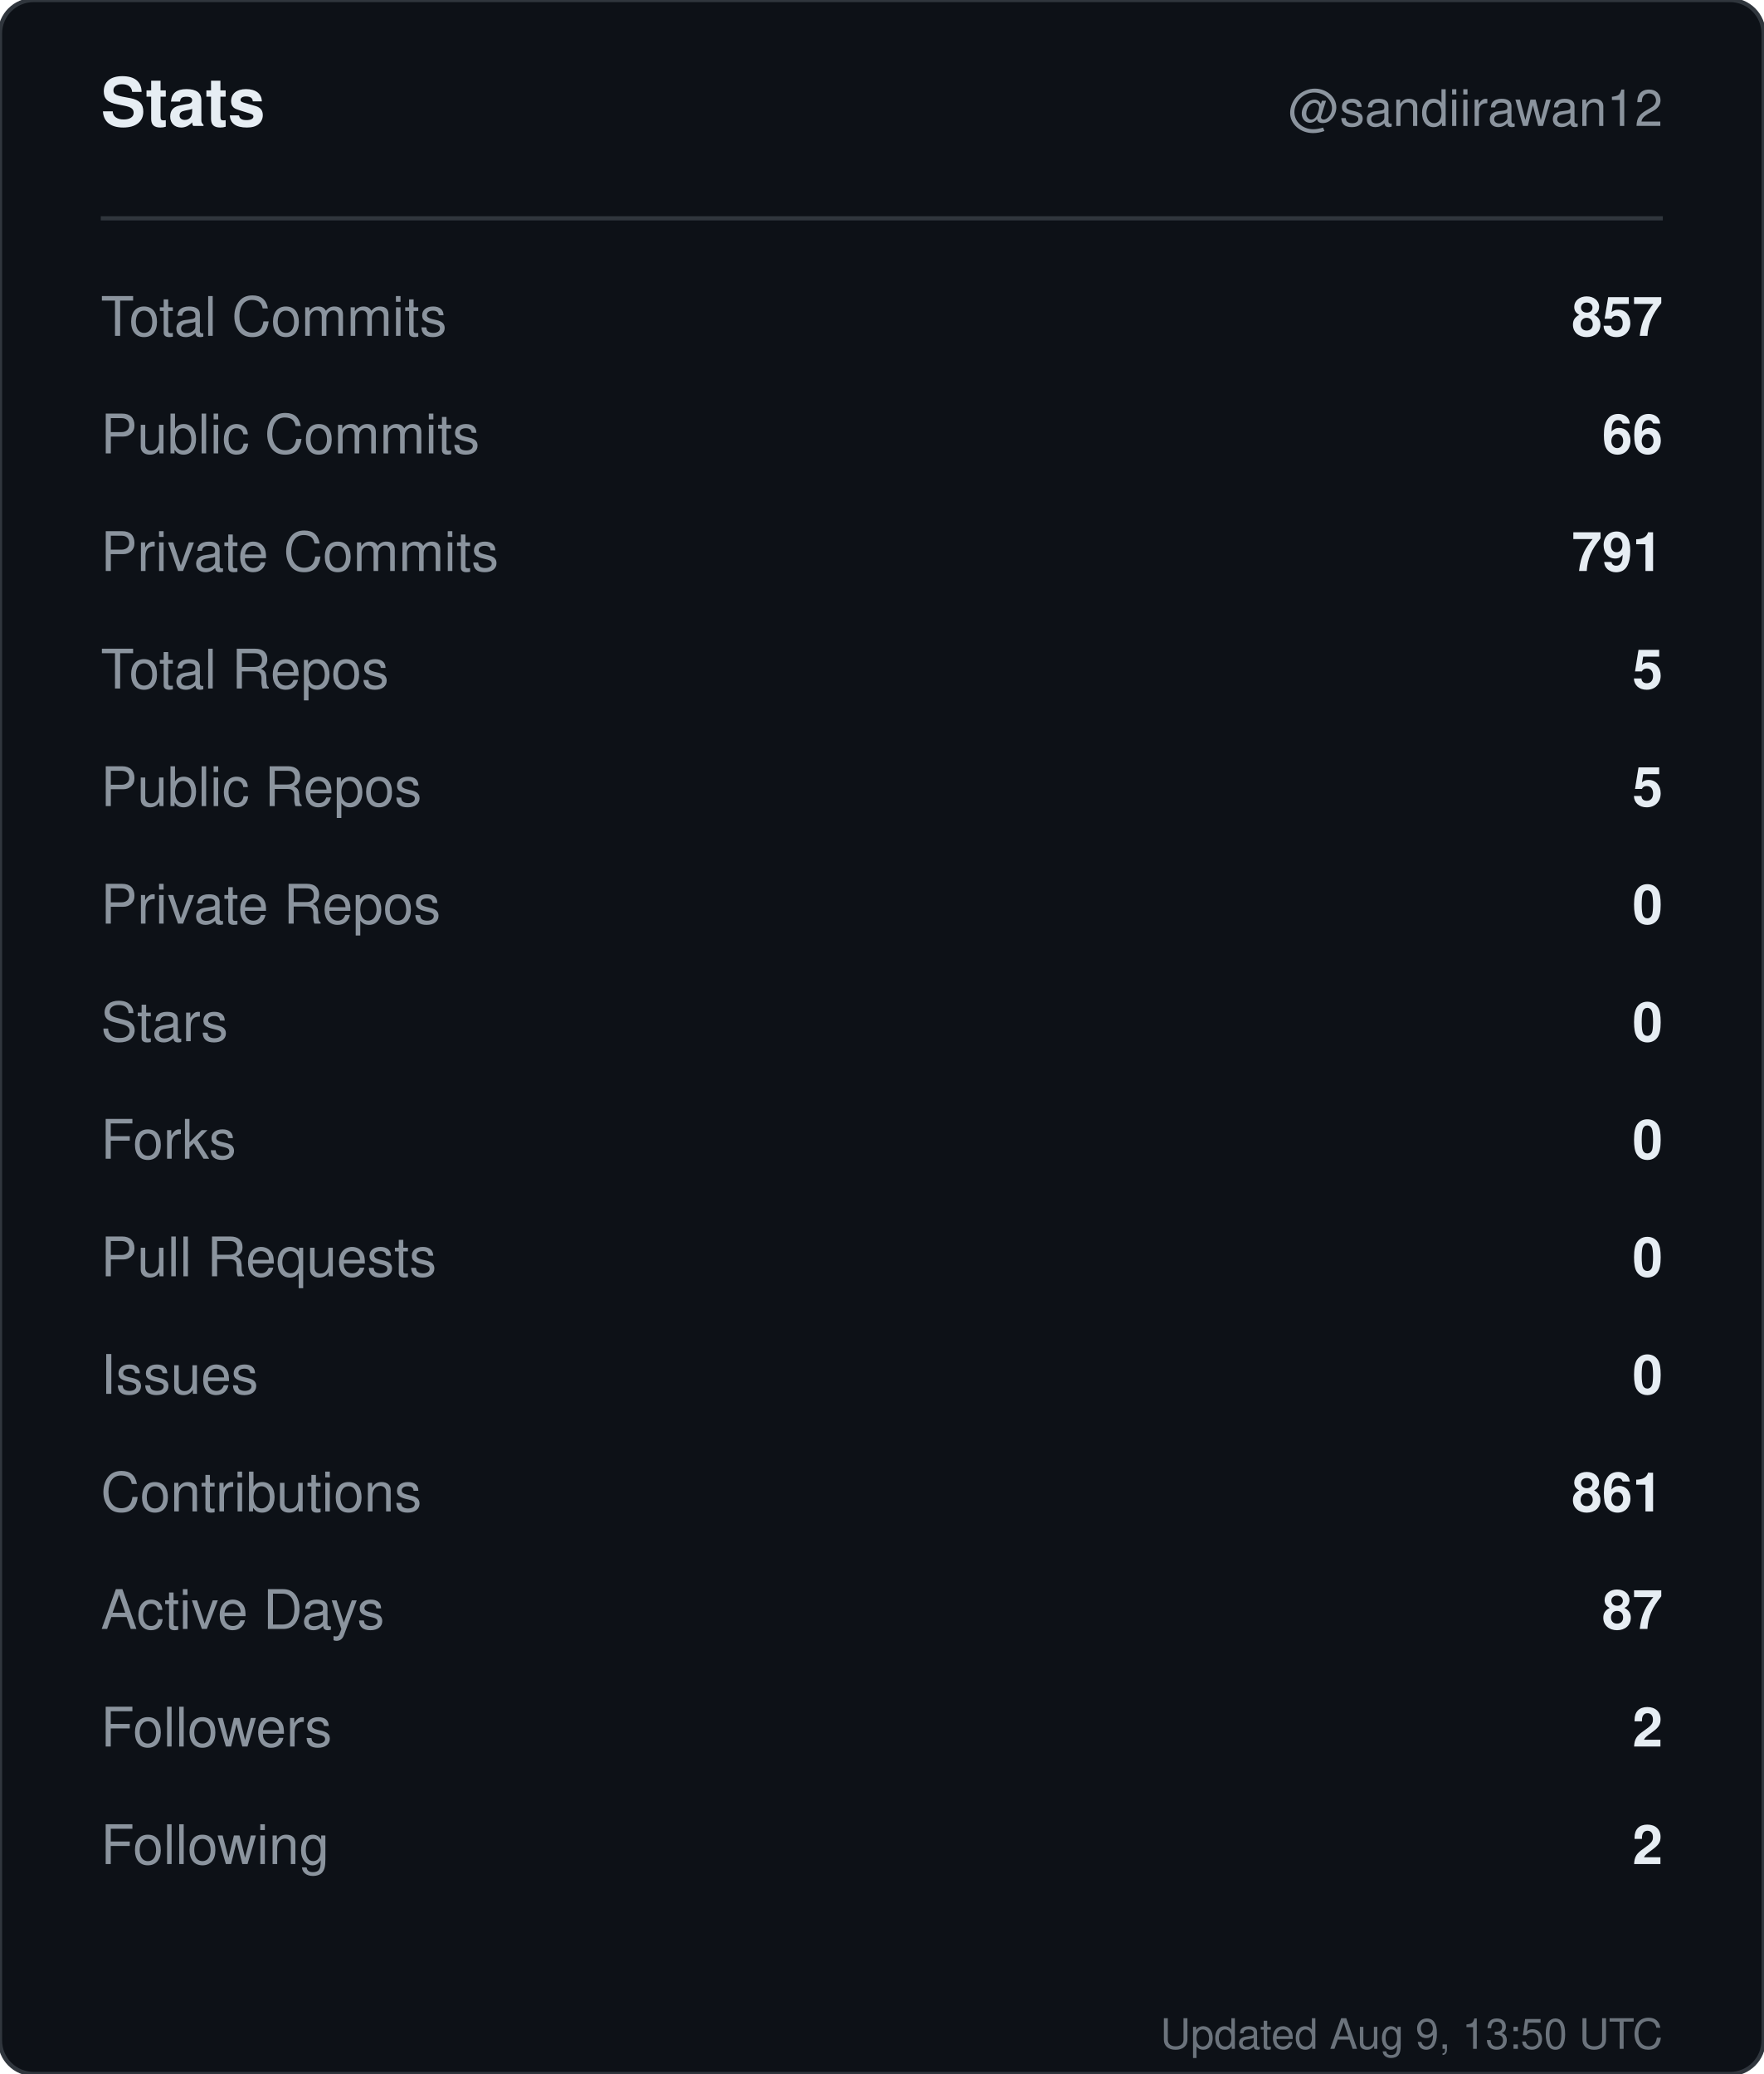
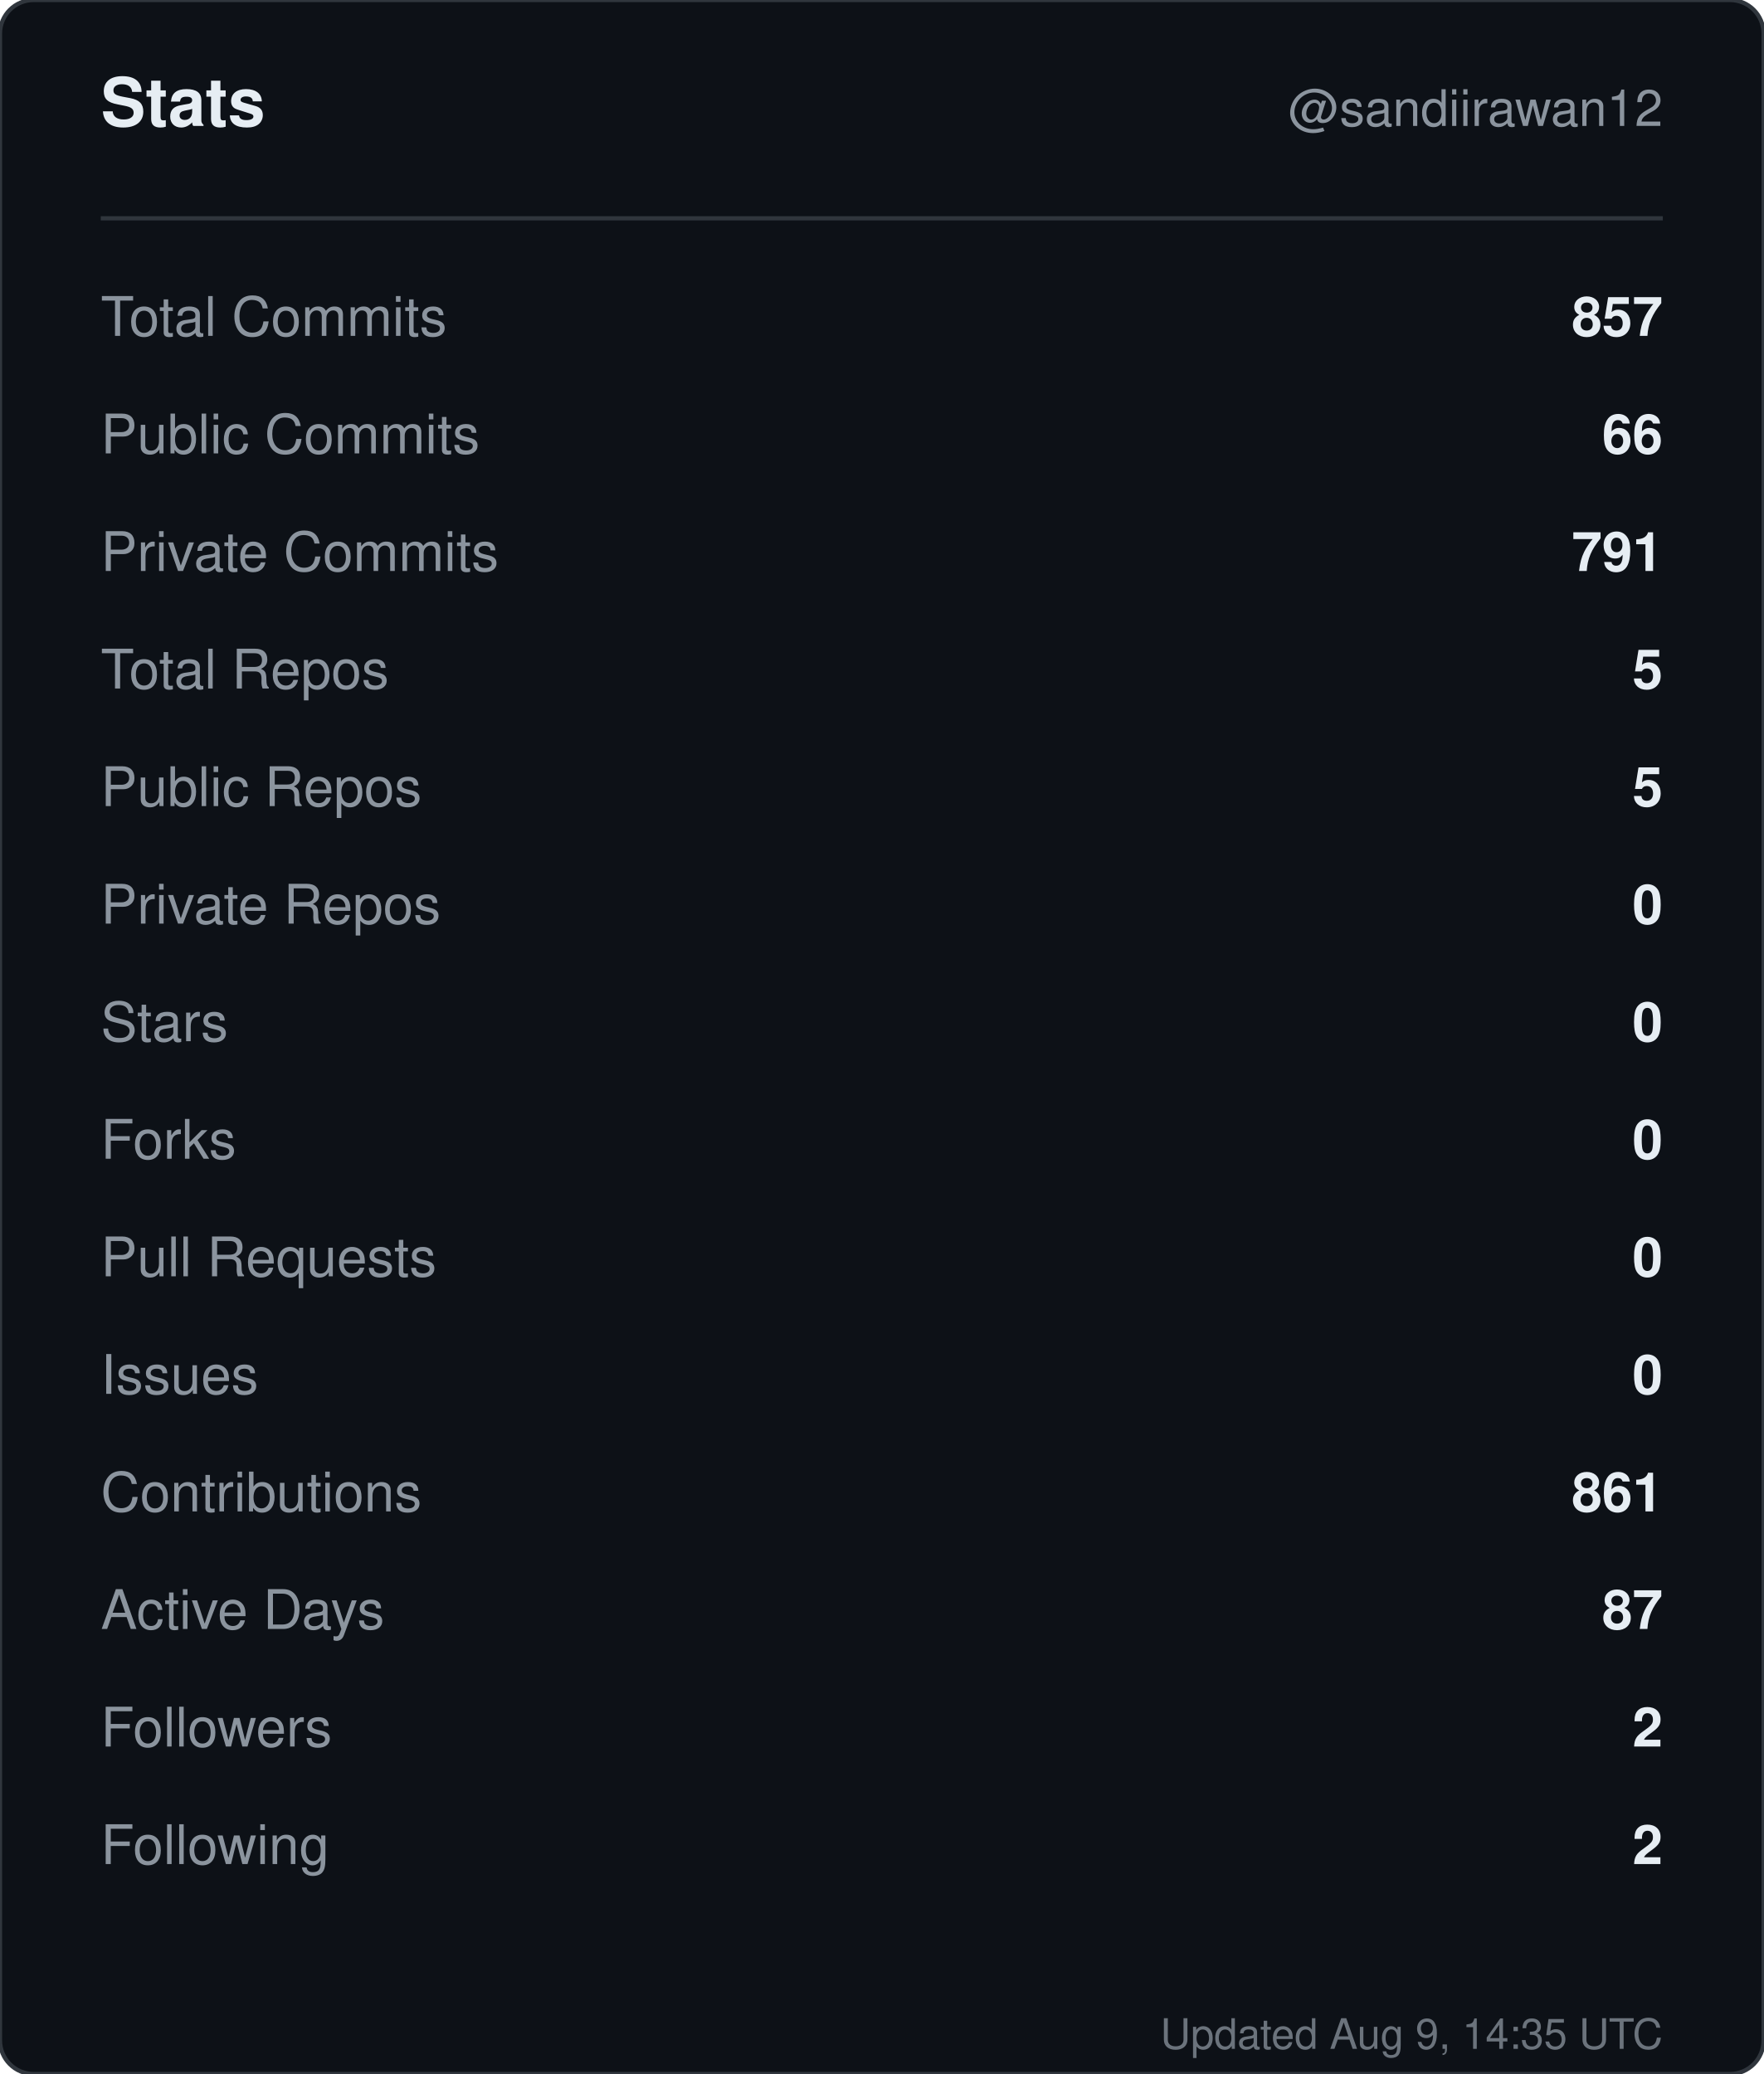
<svg xmlns="http://www.w3.org/2000/svg" width="420" height="494" viewBox="0 0 420 494" role="img" aria-label="Stats for sandiirawan12">
  <rect width="420" height="494" rx="8" fill="#0d1117" stroke="#30363d" />
  <g font-family="-apple-system, BlinkMacSystemFont, Segoe UI, Helvetica, Arial, sans-serif">
    <text x="24" y="30" fill="#e6edf3" font-size="16" font-weight="700">Stats</text>
    <text x="396" y="30" fill="#8b949e" font-size="12" text-anchor="end">@sandiirawan12</text>
    <line x1="24" y1="52" x2="396" y2="52" stroke="#30363d" />
    <text x="24" y="80" fill="#8b949e" font-size="13">Total Commits</text>
    <text x="396" y="80" fill="#e6edf3" font-size="13" font-weight="600" text-anchor="end">857</text>
    <text x="24" y="108" fill="#8b949e" font-size="13">Public Commits</text>
    <text x="396" y="108" fill="#e6edf3" font-size="13" font-weight="600" text-anchor="end">66</text>
    <text x="24" y="136" fill="#8b949e" font-size="13">Private Commits</text>
    <text x="396" y="136" fill="#e6edf3" font-size="13" font-weight="600" text-anchor="end">791</text>
    <text x="24" y="164" fill="#8b949e" font-size="13">Total Repos</text>
    <text x="396" y="164" fill="#e6edf3" font-size="13" font-weight="600" text-anchor="end">5</text>
    <text x="24" y="192" fill="#8b949e" font-size="13">Public Repos</text>
    <text x="396" y="192" fill="#e6edf3" font-size="13" font-weight="600" text-anchor="end">5</text>
    <text x="24" y="220" fill="#8b949e" font-size="13">Private Repos</text>
    <text x="396" y="220" fill="#e6edf3" font-size="13" font-weight="600" text-anchor="end">0</text>
    <text x="24" y="248" fill="#8b949e" font-size="13">Stars</text>
    <text x="396" y="248" fill="#e6edf3" font-size="13" font-weight="600" text-anchor="end">0</text>
    <text x="24" y="276" fill="#8b949e" font-size="13">Forks</text>
    <text x="396" y="276" fill="#e6edf3" font-size="13" font-weight="600" text-anchor="end">0</text>
    <text x="24" y="304" fill="#8b949e" font-size="13">Pull Requests</text>
    <text x="396" y="304" fill="#e6edf3" font-size="13" font-weight="600" text-anchor="end">0</text>
    <text x="24" y="332" fill="#8b949e" font-size="13">Issues</text>
    <text x="396" y="332" fill="#e6edf3" font-size="13" font-weight="600" text-anchor="end">0</text>
    <text x="24" y="360" fill="#8b949e" font-size="13">Contributions</text>
    <text x="396" y="360" fill="#e6edf3" font-size="13" font-weight="600" text-anchor="end">861</text>
    <text x="24" y="388" fill="#8b949e" font-size="13">Active Days</text>
    <text x="396" y="388" fill="#e6edf3" font-size="13" font-weight="600" text-anchor="end">87</text>
    <text x="24" y="416" fill="#8b949e" font-size="13">Followers</text>
    <text x="396" y="416" fill="#e6edf3" font-size="13" font-weight="600" text-anchor="end">2</text>
    <text x="24" y="444" fill="#8b949e" font-size="13">Following</text>
    <text x="396" y="444" fill="#e6edf3" font-size="13" font-weight="600" text-anchor="end">2</text>
-     <text x="396" y="488" fill="#8b949e" font-size="10" text-anchor="end" opacity="0.75">Updated Aug 9, 13:50 UTC</text>
+     <text x="396" y="488" fill="#8b949e" font-size="10" text-anchor="end" opacity="0.75">Updated Aug 9, 14:35 UTC</text>
  </g>
</svg>
